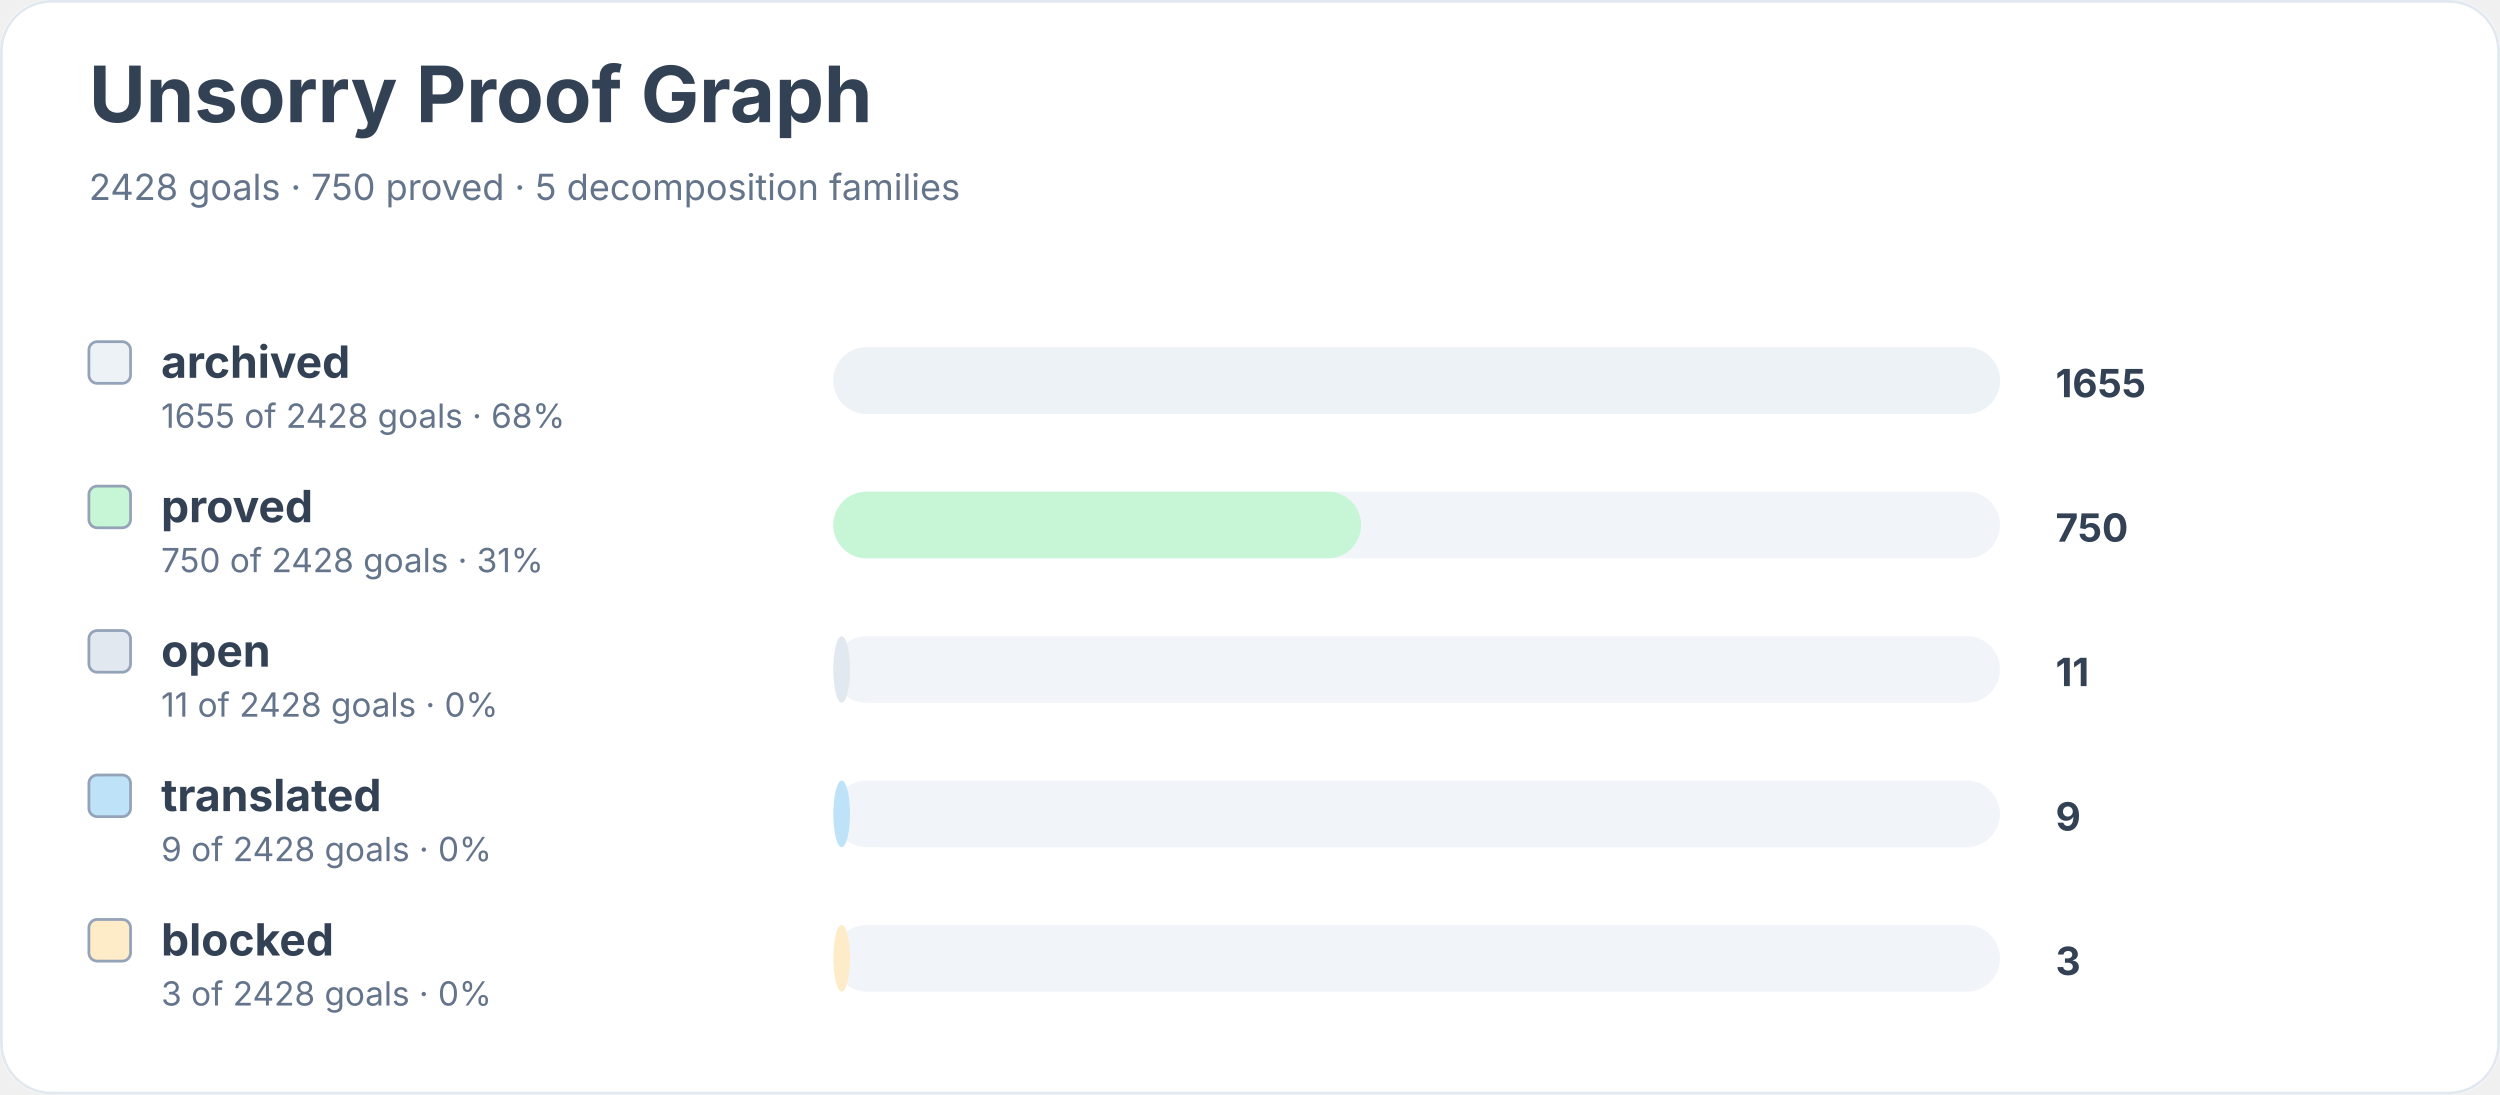
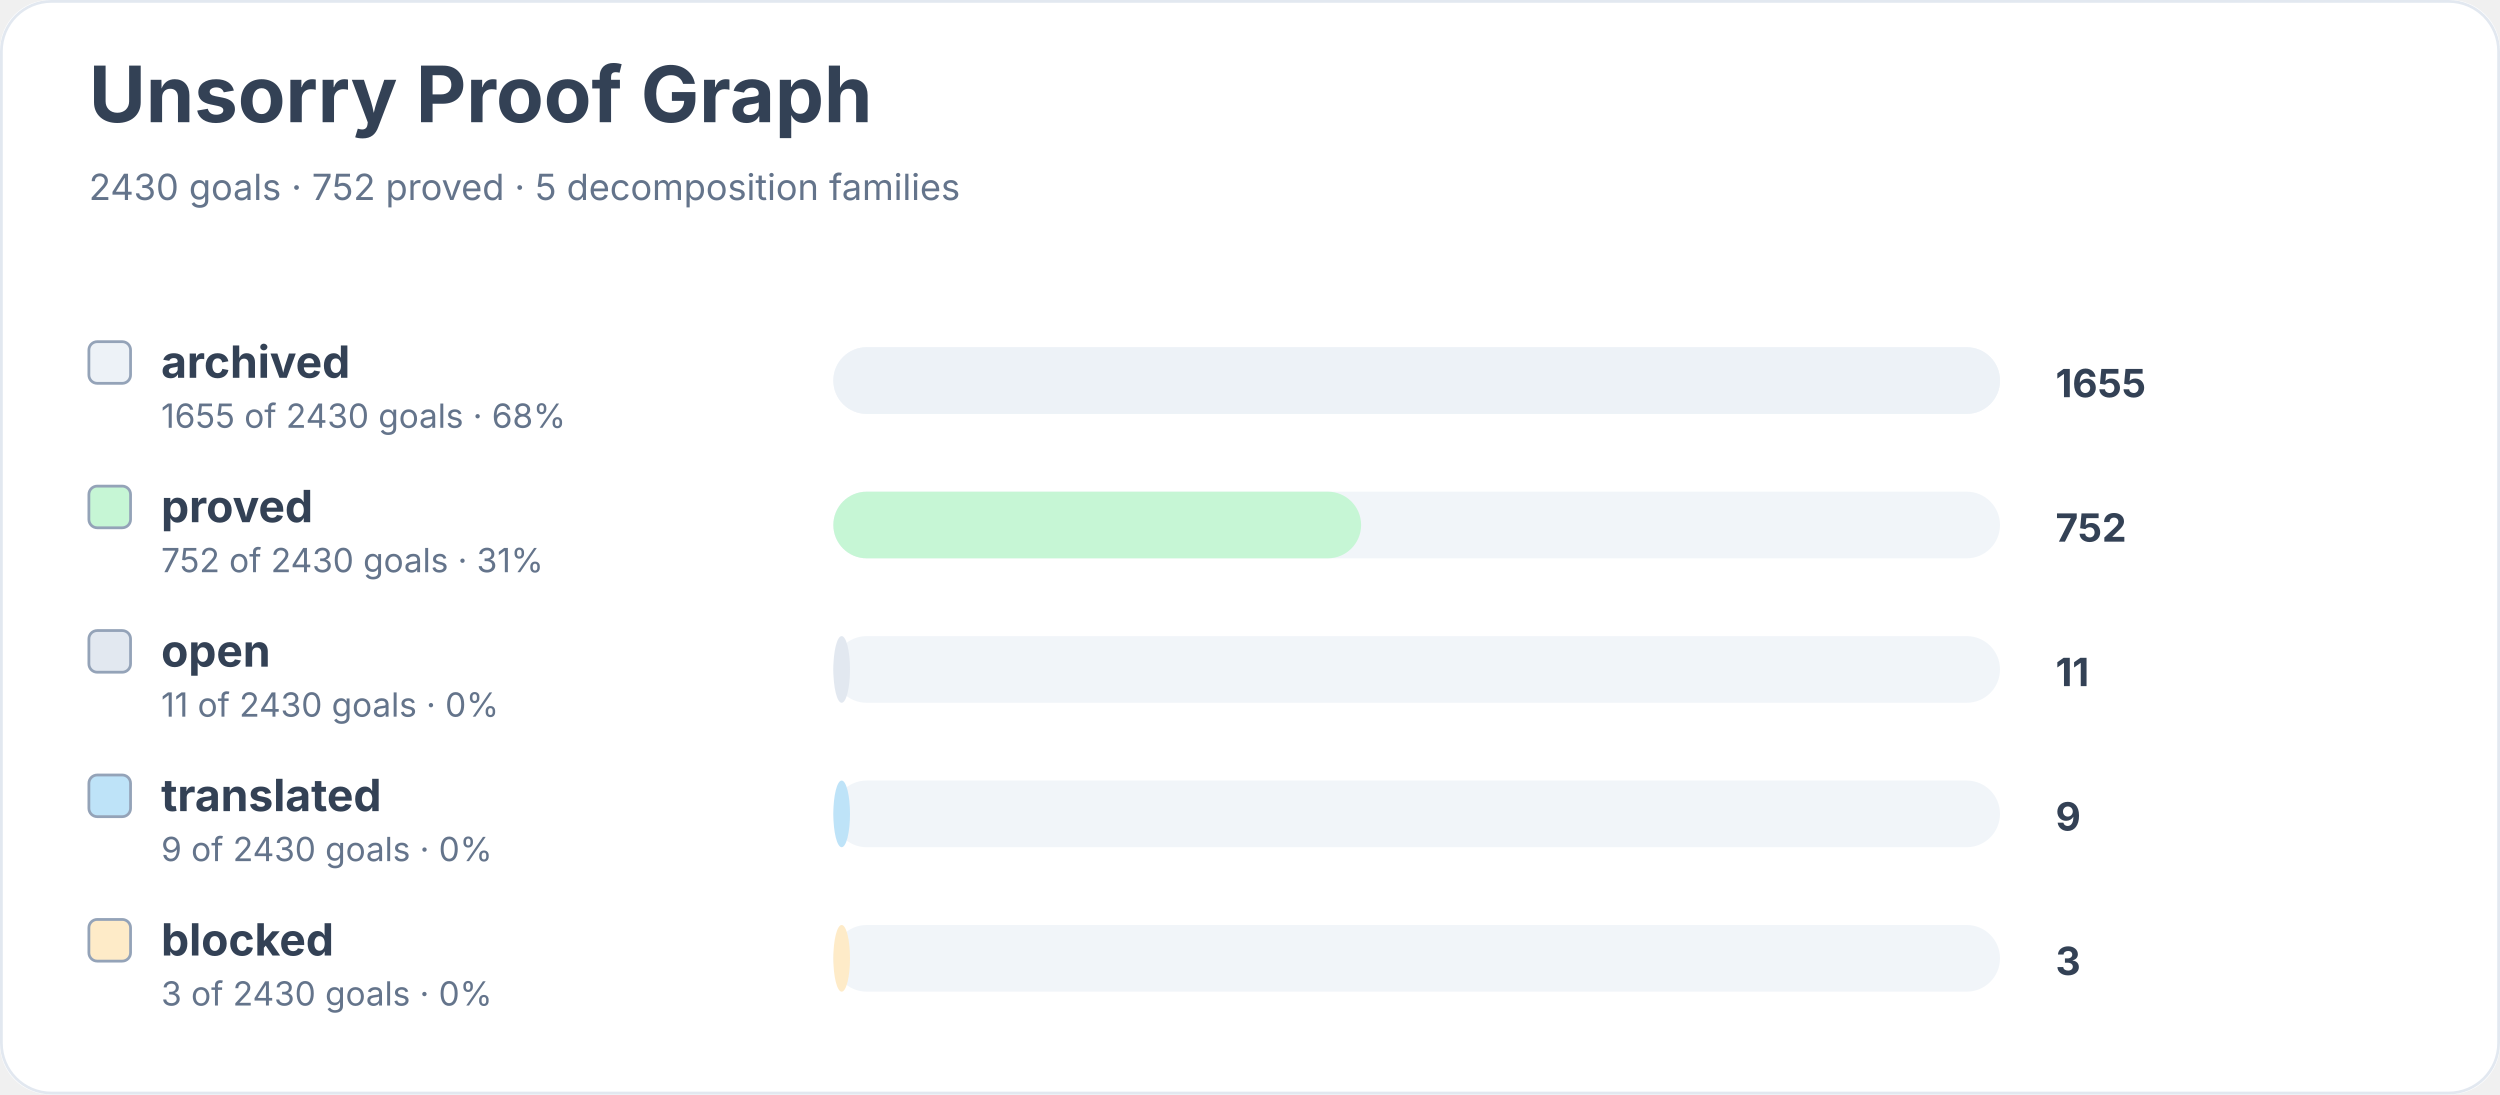
<svg xmlns="http://www.w3.org/2000/svg" width="900" height="394" viewBox="0 0 900 394" role="img" aria-labelledby="title desc">
  <rect width="900" height="100%" rx="18" fill="#ffffff" />
  <rect x="0.5" y="0.5" width="899" height="393" rx="18" fill="none" stroke="#e2e8f0" />
  <text x="32" y="44" font-family="Inter, system-ui, sans-serif" font-size="28" font-weight="700" fill="#334155">Unsorry Proof Graph</text>
-   <text x="32" y="72" font-family="Inter, system-ui, sans-serif" font-size="13" fill="#64748b">2428 goals · 750 proved · 5 decomposition families</text>
+   <text x="32" y="72" font-family="Inter, system-ui, sans-serif" font-size="13" fill="#64748b">2430 goals · 752 proved · 5 decomposition families</text>
  <rect x="32" y="123" width="15" height="15" rx="3" fill="#edf2f7" stroke="#94a3b8" />
  <text x="58" y="136" font-family="Inter, system-ui, sans-serif" font-size="16" font-weight="650" fill="#334155">archived</text>
-   <text x="58" y="154" font-family="Inter, system-ui, sans-serif" font-size="12" fill="#64748b">1655 of 2428 goals · 68%</text>
+   <text x="58" y="154" font-family="Inter, system-ui, sans-serif" font-size="12" fill="#64748b">1655 of 2430 goals · 68%</text>
  <rect x="300" y="125" width="420" height="24" rx="12" fill="#f1f5f9" />
  <rect x="300" y="125" width="420" height="24" rx="12" fill="#edf2f7" />
  <text x="740" y="143" font-family="Inter, system-ui, sans-serif" font-size="14" font-weight="700" fill="#334155">1655</text>
  <rect x="32" y="175" width="15" height="15" rx="3" fill="#c6f6d5" stroke="#94a3b8" />
  <text x="58" y="188" font-family="Inter, system-ui, sans-serif" font-size="16" font-weight="650" fill="#334155">proved</text>
-   <text x="58" y="206" font-family="Inter, system-ui, sans-serif" font-size="12" fill="#64748b">750 of 2428 goals · 31%</text>
+   <text x="58" y="206" font-family="Inter, system-ui, sans-serif" font-size="12" fill="#64748b">752 of 2430 goals · 31%</text>
  <rect x="300" y="177" width="420" height="24" rx="12" fill="#f1f5f9" />
  <rect x="300" y="177" width="190" height="24" rx="12" fill="#c6f6d5" />
-   <text x="740" y="195" font-family="Inter, system-ui, sans-serif" font-size="14" font-weight="700" fill="#334155">750</text>
+   <text x="740" y="195" font-family="Inter, system-ui, sans-serif" font-size="14" font-weight="700" fill="#334155">752</text>
  <rect x="32" y="227" width="15" height="15" rx="3" fill="#e2e8f0" stroke="#94a3b8" />
  <text x="58" y="240" font-family="Inter, system-ui, sans-serif" font-size="16" font-weight="650" fill="#334155">open</text>
-   <text x="58" y="258" font-family="Inter, system-ui, sans-serif" font-size="12" fill="#64748b">11 of 2428 goals · 0%</text>
+   <text x="58" y="258" font-family="Inter, system-ui, sans-serif" font-size="12" fill="#64748b">11 of 2430 goals · 0%</text>
  <rect x="300" y="229" width="420" height="24" rx="12" fill="#f1f5f9" />
  <rect x="300" y="229" width="6" height="24" rx="12" fill="#e2e8f0" />
  <text x="740" y="247" font-family="Inter, system-ui, sans-serif" font-size="14" font-weight="700" fill="#334155">11</text>
  <rect x="32" y="279" width="15" height="15" rx="3" fill="#bee3f8" stroke="#94a3b8" />
  <text x="58" y="292" font-family="Inter, system-ui, sans-serif" font-size="16" font-weight="650" fill="#334155">translated</text>
-   <text x="58" y="310" font-family="Inter, system-ui, sans-serif" font-size="12" fill="#64748b">9 of 2428 goals · 0%</text>
+   <text x="58" y="310" font-family="Inter, system-ui, sans-serif" font-size="12" fill="#64748b">9 of 2430 goals · 0%</text>
  <rect x="300" y="281" width="420" height="24" rx="12" fill="#f1f5f9" />
  <rect x="300" y="281" width="6" height="24" rx="12" fill="#bee3f8" />
  <text x="740" y="299" font-family="Inter, system-ui, sans-serif" font-size="14" font-weight="700" fill="#334155">9</text>
  <rect x="32" y="331" width="15" height="15" rx="3" fill="#feebc8" stroke="#94a3b8" />
  <text x="58" y="344" font-family="Inter, system-ui, sans-serif" font-size="16" font-weight="650" fill="#334155">blocked</text>
-   <text x="58" y="362" font-family="Inter, system-ui, sans-serif" font-size="12" fill="#64748b">3 of 2428 goals · 0%</text>
+   <text x="58" y="362" font-family="Inter, system-ui, sans-serif" font-size="12" fill="#64748b">3 of 2430 goals · 0%</text>
  <rect x="300" y="333" width="420" height="24" rx="12" fill="#f1f5f9" />
  <rect x="300" y="333" width="6" height="24" rx="12" fill="#feebc8" />
  <text x="740" y="351" font-family="Inter, system-ui, sans-serif" font-size="14" font-weight="700" fill="#334155">3</text>
</svg>
